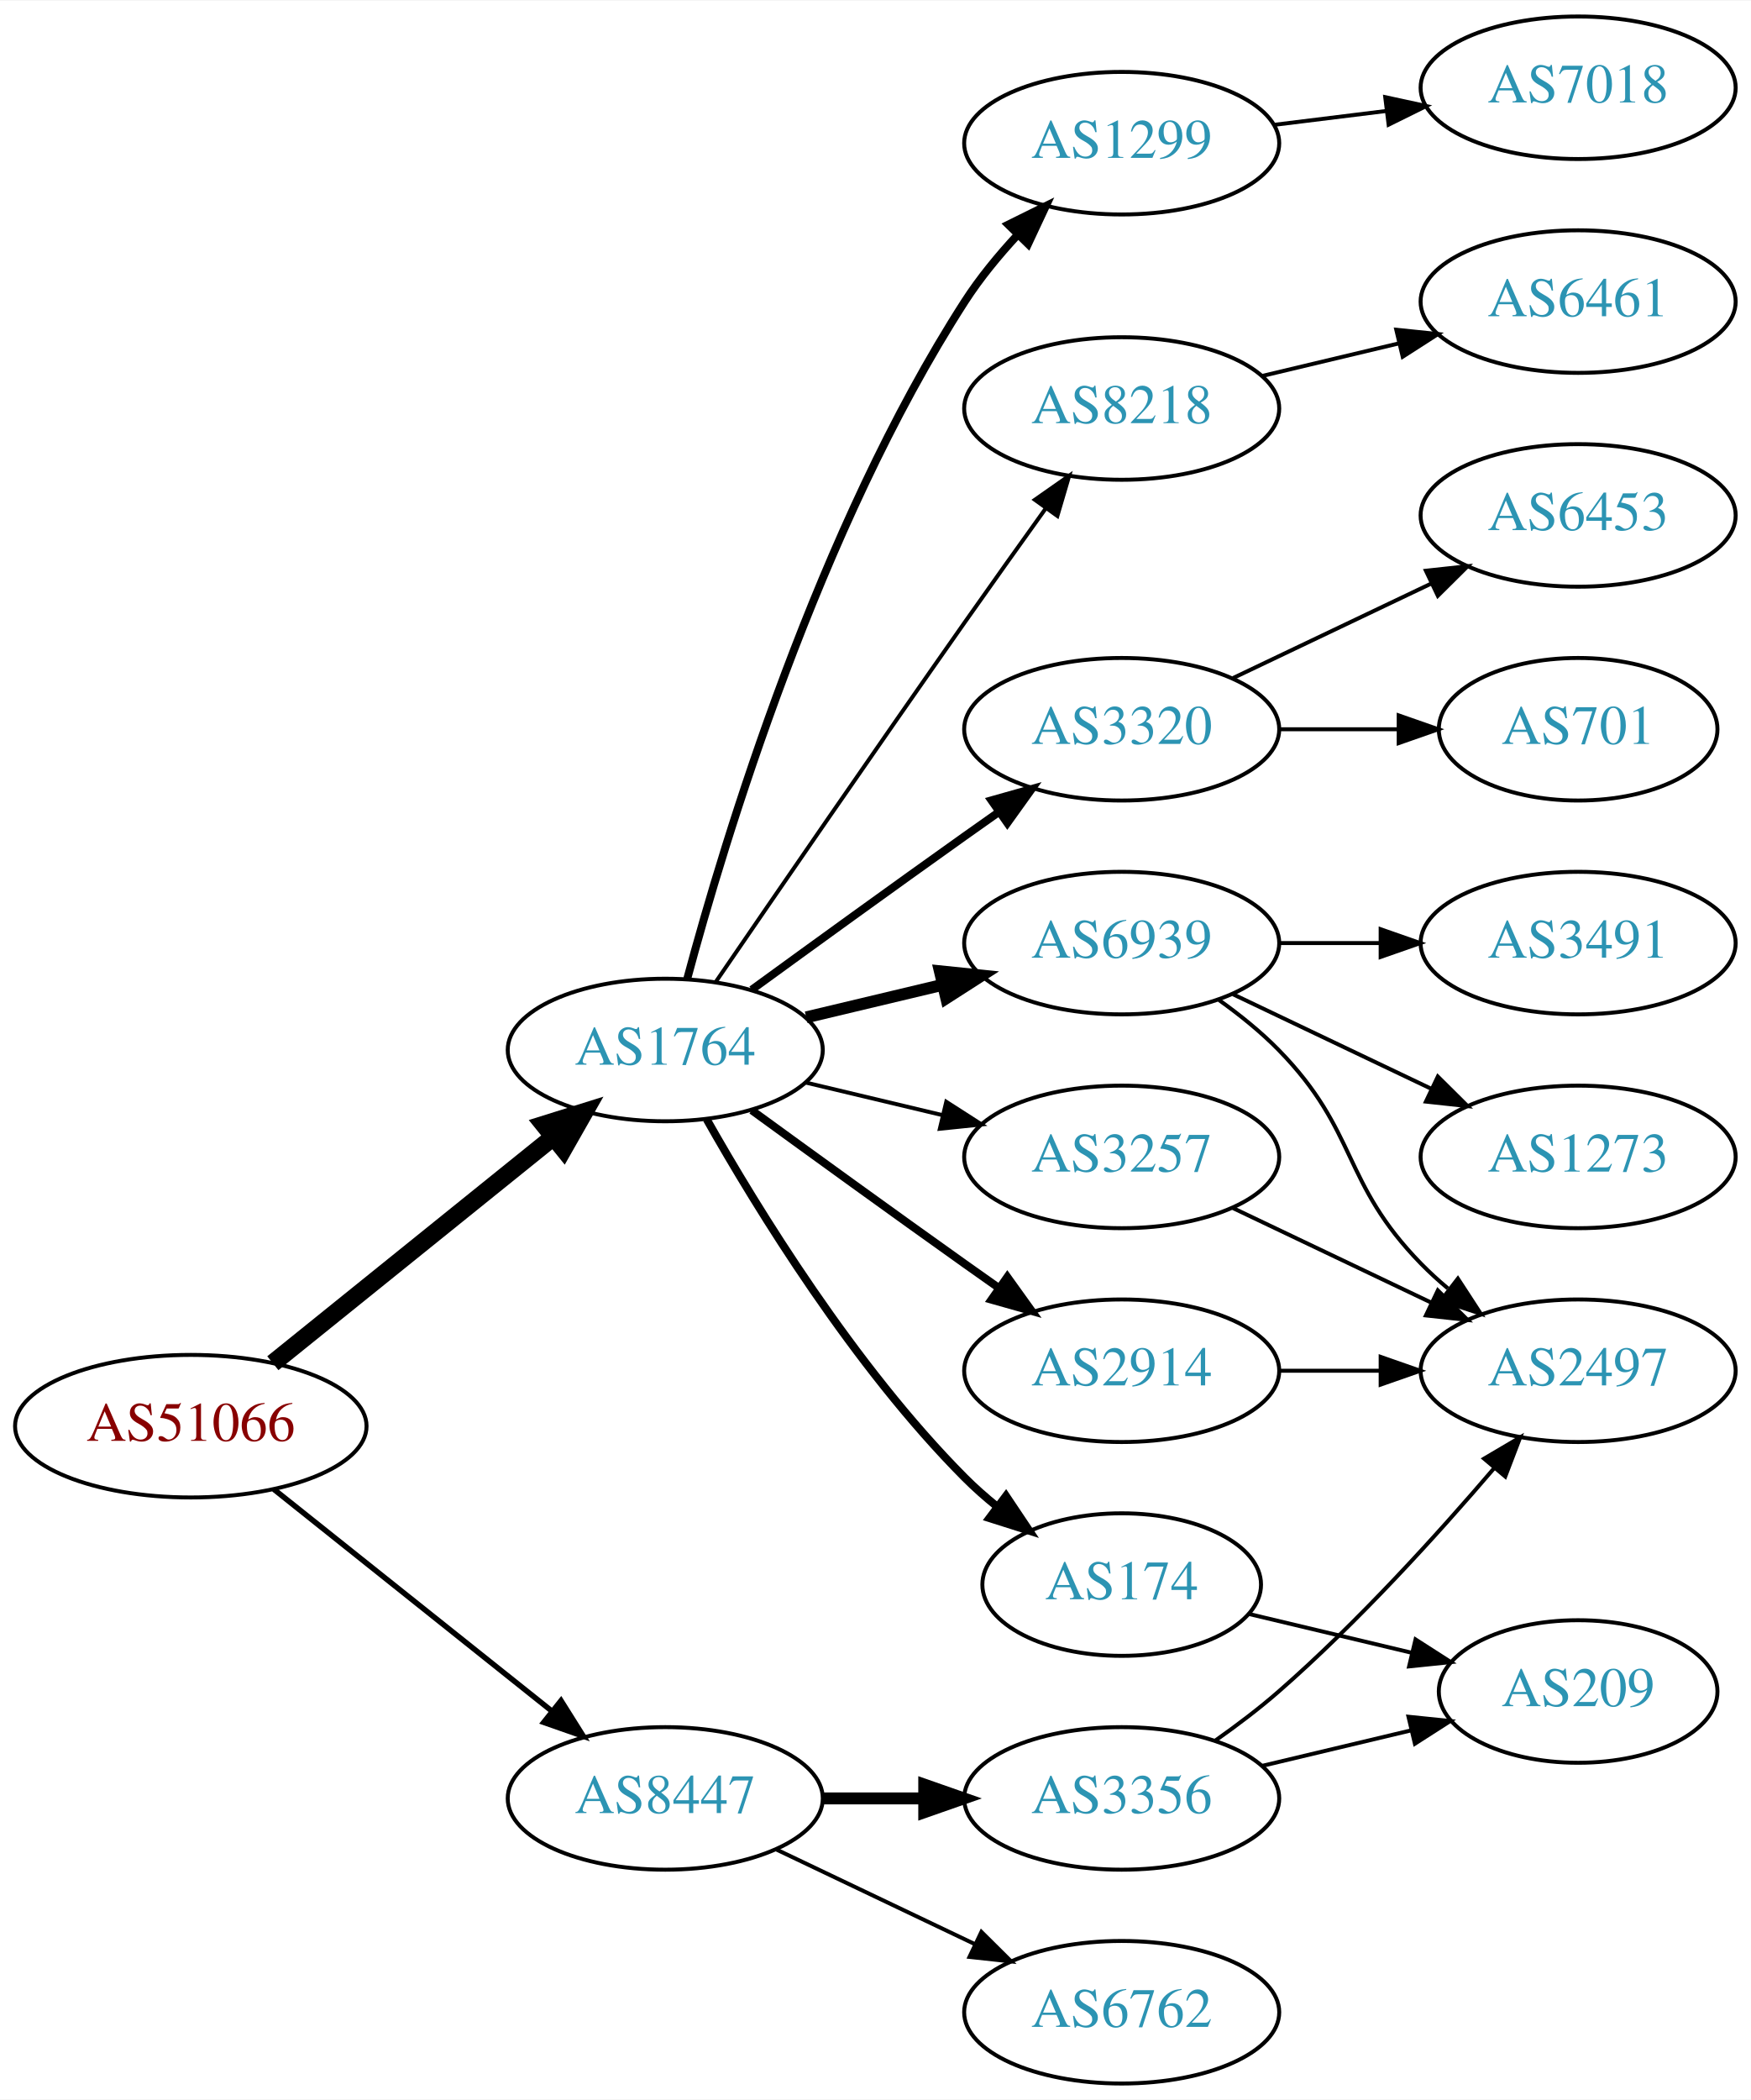
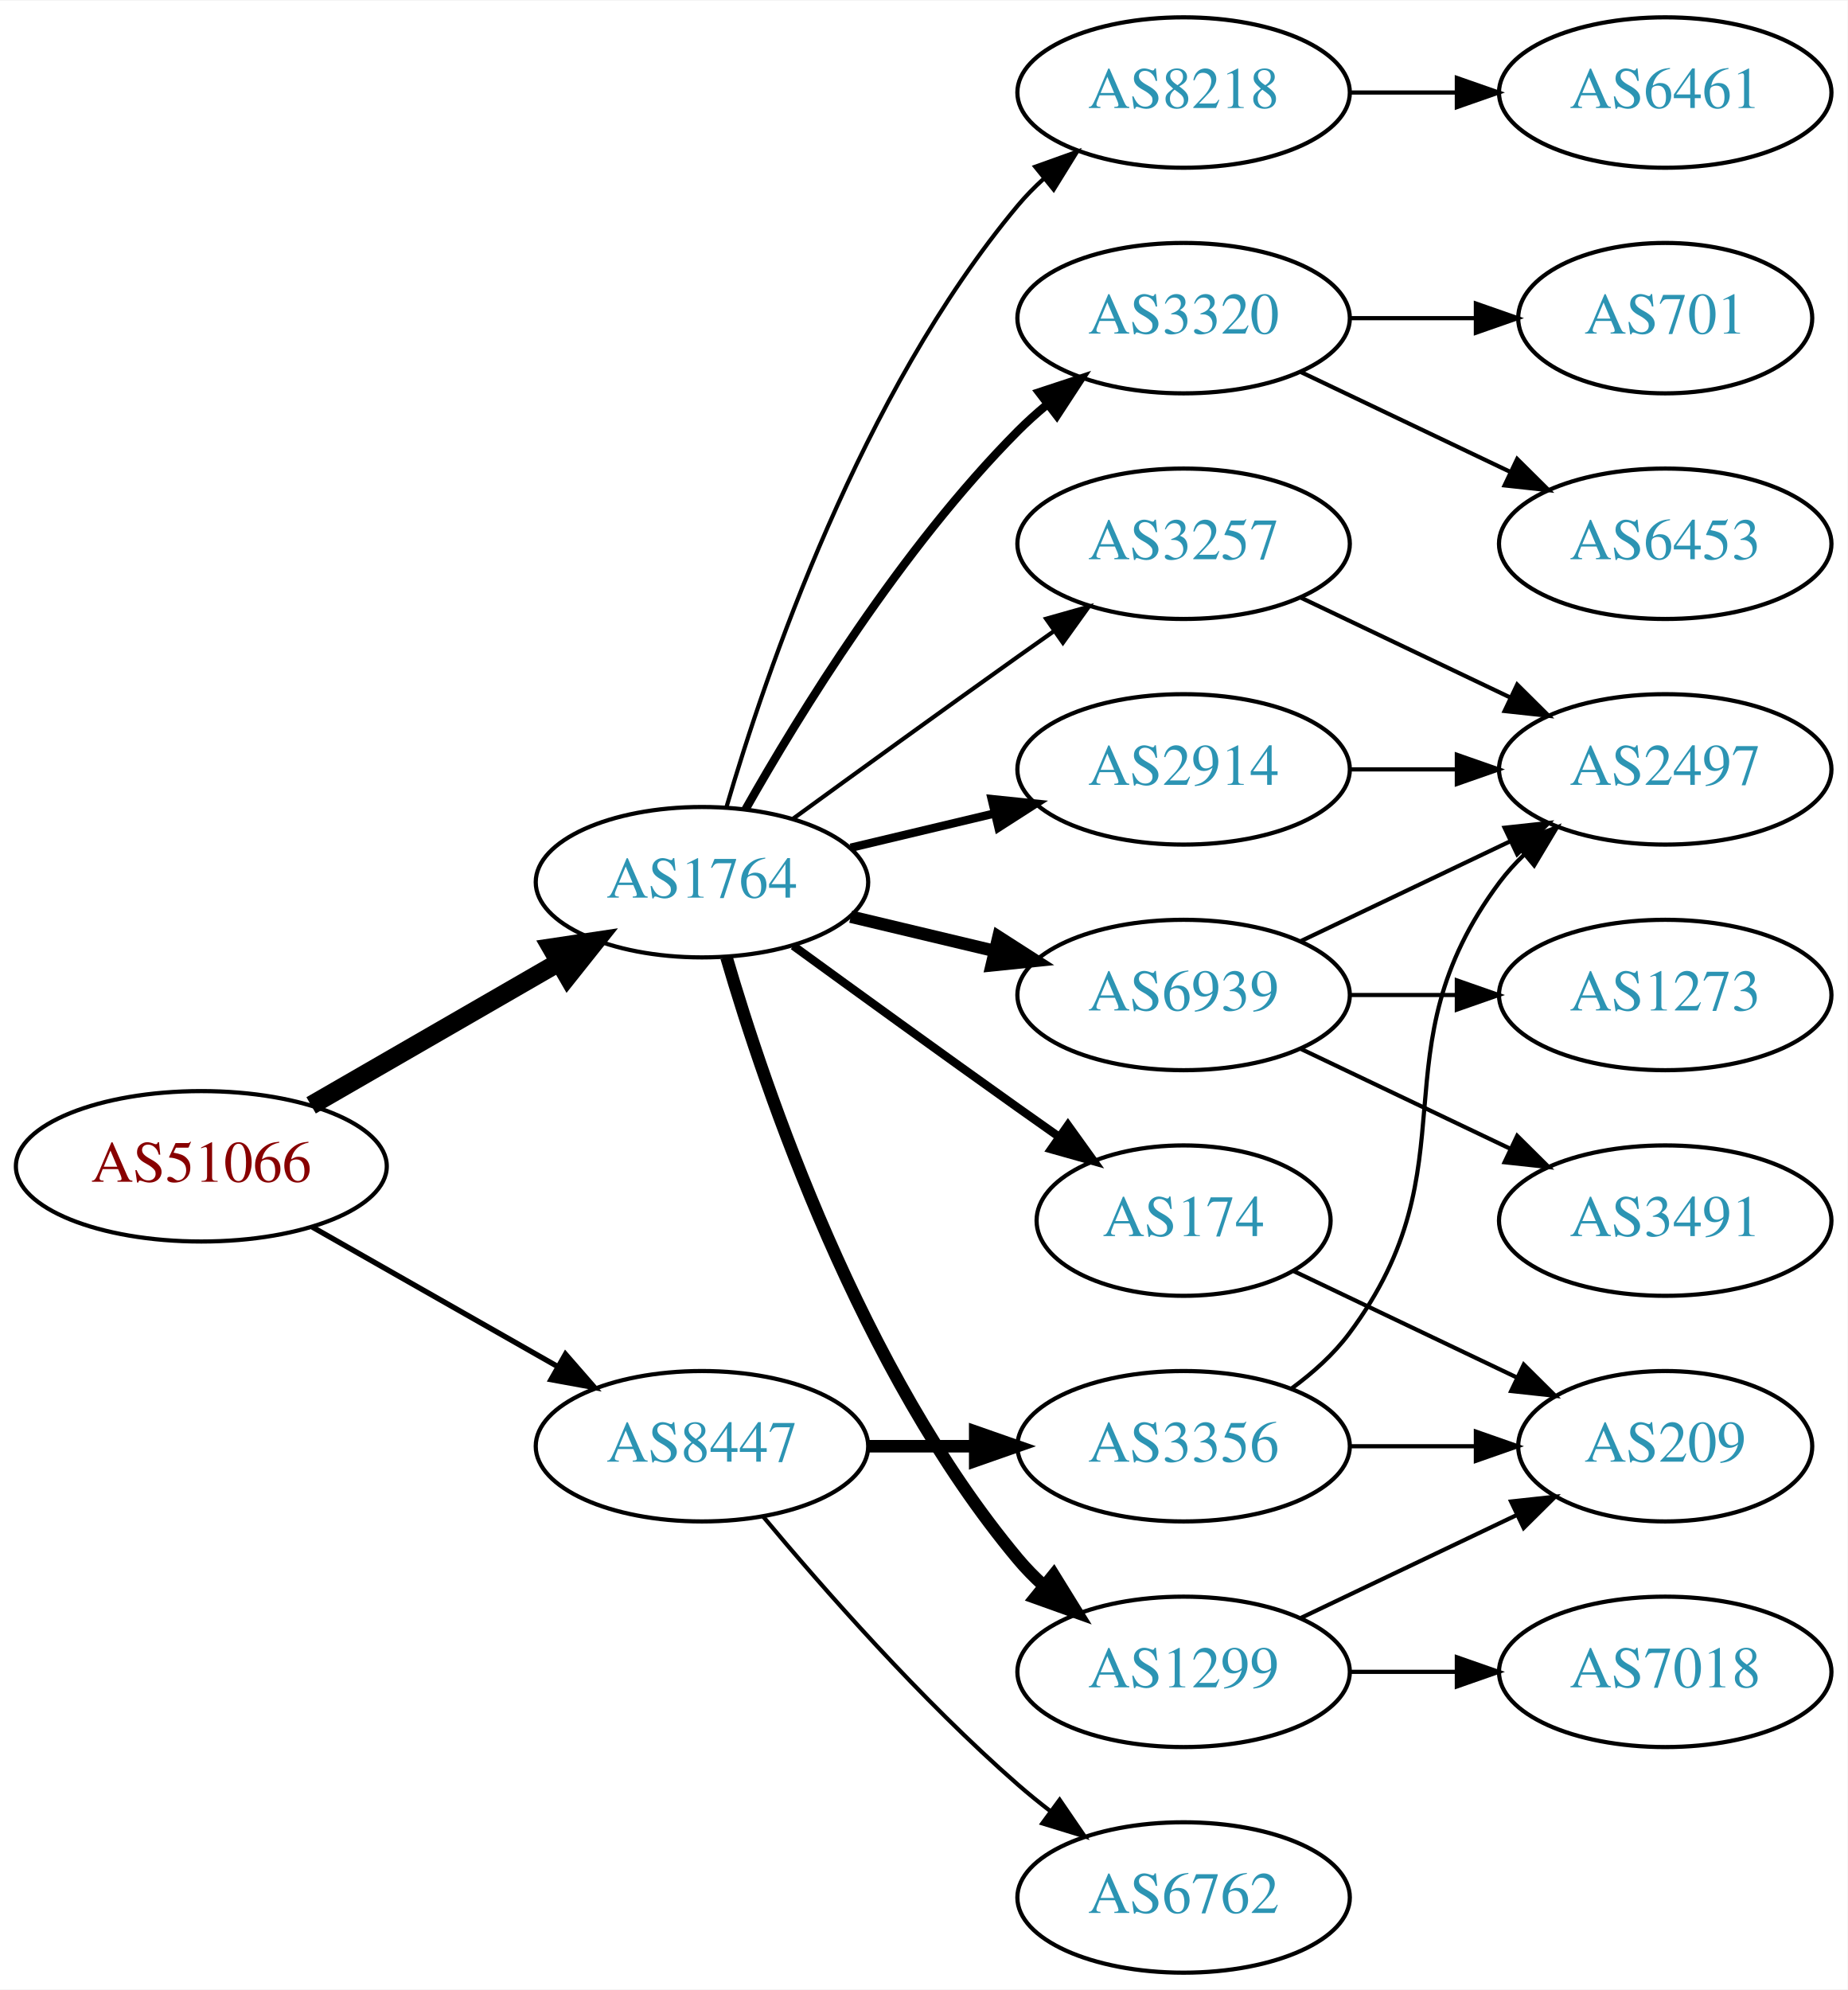
- <svg xmlns="http://www.w3.org/2000/svg" xmlns:xlink="http://www.w3.org/1999/xlink" width="442pt" height="530pt" viewBox="0.00 0.00 442.27 530.00">
-   <g id="graph0" class="graph" transform="scale(1 1) rotate(0) translate(4 526)">
-     <polygon fill="white" stroke="none" points="-4,4 -4,-526 438.271,-526 438.271,4 -4,4" />
+ <svg xmlns="http://www.w3.org/2000/svg" xmlns:xlink="http://www.w3.org/1999/xlink" width="442pt" height="476pt" viewBox="0.00 0.00 442.27 476.00">
+   <g id="graph0" class="graph" transform="scale(1 1) rotate(0) translate(4 472)">
+     <polygon fill="white" stroke="none" points="-4,4 -4,-472 438.271,-472 438.271,4 -4,4" />
    <g id="node1" class="node">
      <g id="a_node1">
        <a xlink:href="/asn/51066" xlink:title="AS51066 ~ AUSTROCONTROL-AS [AT]">
-           <ellipse fill="#ffffff" stroke="black" cx="44.196" cy="-166" rx="44.393" ry="18" />
-           <text text-anchor="middle" x="44.196" y="-162.3" font-family="Times,serif" font-size="14.00" fill="#880000">AS51066</text>
+           <ellipse fill="#ffffff" stroke="black" cx="44.196" cy="-193" rx="44.393" ry="18" />
+           <text text-anchor="middle" x="44.196" y="-189.3" font-family="Times,serif" font-size="14.00" fill="#880000">AS51066</text>
        </a>
      </g>
    </g>
    <g id="node2" class="node">
      <g id="a_node2">
        <a xlink:href="/asn/1764" xlink:title="AS1764 ~ NEXTLAYER-AS [AT]">
          <ellipse fill="#ffffff" stroke="black" cx="164.039" cy="-261" rx="39.794" ry="18" />
          <text text-anchor="middle" x="164.039" y="-257.3" font-family="Times,serif" font-size="14.00" fill="#2c94b3">AS1764</text>
        </a>
      </g>
    </g>
    <g id="edge1" class="edge">
-       <path fill="none" stroke="black" stroke-width="4.5" d="M64.92,-181.901C84.325,-197.544 114.111,-221.557 135.775,-239.021" />
-       <polygon fill="black" stroke="black" stroke-width="4.5" points="133.386,-242.153 143.642,-245.363 138.328,-236.022 133.386,-242.153" />
+       <path fill="none" stroke="black" stroke-width="4.5" d="M70.476,-207.588C87.796,-217.582 110.947,-230.941 129.763,-241.799" />
+       <polygon fill="black" stroke="black" stroke-width="4.5" points="127.978,-245.314 138.607,-246.902 131.914,-238.493 127.978,-245.314" />
    </g>
    <g id="node3" class="node">
      <g id="a_node3">
        <a xlink:href="/asn/8447" xlink:title="AS8447 ~ A1 Telekom Austria AG [AT]">
-           <ellipse fill="#ffffff" stroke="black" cx="164.039" cy="-72" rx="39.794" ry="18" />
-           <text text-anchor="middle" x="164.039" y="-68.3" font-family="Times,serif" font-size="14.00" fill="#2c94b3">AS8447</text>
+           <ellipse fill="#ffffff" stroke="black" cx="164.039" cy="-126" rx="39.794" ry="18" />
+           <text text-anchor="middle" x="164.039" y="-122.3" font-family="Times,serif" font-size="14.00" fill="#2c94b3">AS8447</text>
        </a>
      </g>
    </g>
    <g id="edge2" class="edge">
-       <path fill="none" stroke="black" stroke-width="1.385" d="M65.186,-150.054C84.518,-134.634 113.969,-111.141 135.512,-93.957" />
-       <polygon fill="black" stroke="black" stroke-width="1.385" points="137.708,-96.682 143.343,-87.71 133.343,-91.21 137.708,-96.682" />
+       <path fill="none" stroke="black" stroke-width="1.286" d="M70.766,-178.462C87.985,-168.672 110.871,-155.66 129.542,-145.045" />
+       <polygon fill="black" stroke="black" stroke-width="1.286" points="131.363,-148.036 138.326,-140.05 127.903,-141.95 131.363,-148.036" />
    </g>
    <g id="node4" class="node">
      <g id="a_node4">
        <a xlink:href="/asn/3320" xlink:title="AS3320 ~ DTAG [DE]">
-           <ellipse fill="#ffffff" stroke="black" cx="279.332" cy="-342" rx="39.794" ry="18" />
-           <text text-anchor="middle" x="279.332" y="-338.3" font-family="Times,serif" font-size="14.00" fill="#2c94b3">AS3320</text>
+           <ellipse fill="#ffffff" stroke="black" cx="279.332" cy="-396" rx="39.794" ry="18" />
+           <text text-anchor="middle" x="279.332" y="-392.3" font-family="Times,serif" font-size="14.00" fill="#2c94b3">AS3320</text>
        </a>
      </g>
    </g>
    <g id="edge3" class="edge">
-       <path fill="none" stroke="black" stroke-width="2" d="M185.887,-276.222C200.821,-287.091 221.435,-302.025 239.685,-315 242.506,-317.005 245.449,-319.085 248.397,-321.159" />
-       <polygon fill="black" stroke="black" stroke-width="2" points="246.424,-324.05 256.621,-326.926 250.443,-318.319 246.424,-324.05" />
+       <path fill="none" stroke="black" stroke-width="2" d="M174.498,-278.49C187.28,-301.096 211.712,-340.886 239.685,-369 241.796,-371.121 244.092,-373.188 246.477,-375.171" />
+       <polygon fill="black" stroke="black" stroke-width="2" points="244.73,-378.242 254.793,-381.556 248.993,-372.69 244.73,-378.242" />
    </g>
    <g id="node5" class="node">
      <g id="a_node5">
-         <a xlink:href="/asn/6939" xlink:title="AS6939 ~ Hurricane Electric LLC [US]">
+         <a xlink:href="/asn/2914" xlink:title="AS2914 ~ NTT America, Inc. [US]">
          <ellipse fill="#ffffff" stroke="black" cx="279.332" cy="-288" rx="39.794" ry="18" />
-           <text text-anchor="middle" x="279.332" y="-284.3" font-family="Times,serif" font-size="14.00" fill="#2c94b3">AS6939</text>
+           <text text-anchor="middle" x="279.332" y="-284.3" font-family="Times,serif" font-size="14.00" fill="#2c94b3">AS2914</text>
        </a>
      </g>
    </g>
    <g id="edge4" class="edge">
-       <path fill="none" stroke="black" stroke-width="3" d="M199.646,-269.248C210.517,-271.838 222.671,-274.735 234.114,-277.462" />
-       <polygon fill="black" stroke="black" stroke-width="3" points="233.397,-280.889 243.936,-279.803 235.02,-274.08 233.397,-280.889" />
+       <path fill="none" stroke="black" stroke-width="2" d="M199.646,-269.248C210.517,-271.838 222.671,-274.735 234.114,-277.462" />
+       <polygon fill="black" stroke="black" stroke-width="2" points="233.397,-280.889 243.936,-279.803 235.02,-274.08 233.397,-280.889" />
    </g>
    <g id="node6" class="node">
      <g id="a_node6">
-         <a xlink:href="/asn/2914" xlink:title="AS2914 ~ NTT America, Inc. [US]">
-           <ellipse fill="#ffffff" stroke="black" cx="279.332" cy="-180" rx="39.794" ry="18" />
-           <text text-anchor="middle" x="279.332" y="-176.3" font-family="Times,serif" font-size="14.00" fill="#2c94b3">AS2914</text>
+         <a xlink:href="/asn/1299" xlink:title="AS1299 ~ Telia Carrier [EU]">
+           <ellipse fill="#ffffff" stroke="black" cx="279.332" cy="-72" rx="39.794" ry="18" />
+           <text text-anchor="middle" x="279.332" y="-68.3" font-family="Times,serif" font-size="14.00" fill="#2c94b3">AS1299</text>
        </a>
      </g>
    </g>
    <g id="edge5" class="edge">
-       <path fill="none" stroke="black" stroke-width="2" d="M185.887,-245.778C200.821,-234.909 221.435,-219.975 239.685,-207 242.506,-204.995 245.449,-202.915 248.397,-200.841" />
-       <polygon fill="black" stroke="black" stroke-width="2" points="250.443,-203.681 256.621,-195.074 246.424,-197.95 250.443,-203.681" />
+       <path fill="none" stroke="black" stroke-width="3" d="M169.913,-242.998C179.227,-211.156 202.043,-144.019 239.685,-99 241.555,-96.763 243.654,-94.626 245.88,-92.604" />
+       <polygon fill="black" stroke="black" stroke-width="3" points="248.227,-95.207 253.799,-86.196 243.823,-89.766 248.227,-95.207" />
    </g>
    <g id="node7" class="node">
      <g id="a_node7">
-         <a xlink:href="/asn/174" xlink:title="AS174 ~ Cogent Communications [US]">
-           <ellipse fill="#ffffff" stroke="black" cx="279.332" cy="-126" rx="35.194" ry="18" />
-           <text text-anchor="middle" x="279.332" y="-122.3" font-family="Times,serif" font-size="14.00" fill="#2c94b3">AS174</text>
+         <a xlink:href="/asn/6939" xlink:title="AS6939 ~ Hurricane Electric LLC [US]">
+           <ellipse fill="#ffffff" stroke="black" cx="279.332" cy="-234" rx="39.794" ry="18" />
+           <text text-anchor="middle" x="279.332" y="-230.3" font-family="Times,serif" font-size="14.00" fill="#2c94b3">AS6939</text>
        </a>
      </g>
    </g>
    <g id="edge6" class="edge">
-       <path fill="none" stroke="black" stroke-width="2" d="M174.498,-243.51C187.28,-220.904 211.712,-181.114 239.685,-153 242.185,-150.487 244.946,-148.051 247.807,-145.739" />
-       <polygon fill="black" stroke="black" stroke-width="2" points="250.108,-148.389 256.004,-139.587 245.905,-142.79 250.108,-148.389" />
+       <path fill="none" stroke="black" stroke-width="3" d="M199.646,-252.752C210.517,-250.162 222.671,-247.265 234.114,-244.538" />
+       <polygon fill="black" stroke="black" stroke-width="3" points="235.02,-247.92 243.936,-242.197 233.397,-241.111 235.02,-247.92" />
    </g>
    <g id="node8" class="node">
      <g id="a_node8">
-         <a xlink:href="/asn/1299" xlink:title="AS1299 ~ Telia Carrier [EU]">
-           <ellipse fill="#ffffff" stroke="black" cx="279.332" cy="-490" rx="39.794" ry="18" />
-           <text text-anchor="middle" x="279.332" y="-486.3" font-family="Times,serif" font-size="14.00" fill="#2c94b3">AS1299</text>
+         <a xlink:href="/asn/8218" xlink:title="AS8218 ~ legacy Neotelecoms [FR]">
+           <ellipse fill="#ffffff" stroke="black" cx="279.332" cy="-450" rx="39.794" ry="18" />
+           <text text-anchor="middle" x="279.332" y="-446.3" font-family="Times,serif" font-size="14.00" fill="#2c94b3">AS8218</text>
        </a>
      </g>
    </g>
    <g id="edge7" class="edge">
-       <path fill="none" stroke="black" stroke-width="2" d="M169.605,-279.033C178.99,-313.996 202.723,-392.608 239.685,-450 243.479,-455.891 248.227,-461.656 253.084,-466.893" />
-       <polygon fill="black" stroke="black" stroke-width="2" points="250.682,-469.443 260.178,-474.142 255.685,-464.547 250.682,-469.443" />
+       <path fill="none" stroke="black" d="M169.913,-279.002C179.227,-310.844 202.043,-377.981 239.685,-423 241.555,-425.237 243.654,-427.374 245.88,-429.396" />
+       <polygon fill="black" stroke="black" points="243.823,-432.234 253.799,-435.804 248.227,-426.793 243.823,-432.234" />
    </g>
    <g id="node9" class="node">
      <g id="a_node9">
-         <a xlink:href="/asn/3257" xlink:title="AS3257 ~ GTT [DE]">
-           <ellipse fill="#ffffff" stroke="black" cx="279.332" cy="-234" rx="39.794" ry="18" />
-           <text text-anchor="middle" x="279.332" y="-230.3" font-family="Times,serif" font-size="14.00" fill="#2c94b3">AS3257</text>
+         <a xlink:href="/asn/174" xlink:title="AS174 ~ Cogent Communications [US]">
+           <ellipse fill="#ffffff" stroke="black" cx="279.332" cy="-180" rx="35.194" ry="18" />
+           <text text-anchor="middle" x="279.332" y="-176.3" font-family="Times,serif" font-size="14.00" fill="#2c94b3">AS174</text>
        </a>
      </g>
    </g>
    <g id="edge8" class="edge">
-       <path fill="none" stroke="black" d="M199.646,-252.752C210.517,-250.162 222.671,-247.265 234.114,-244.538" />
-       <polygon fill="black" stroke="black" points="235.02,-247.92 243.936,-242.197 233.397,-241.111 235.02,-247.92" />
+       <path fill="none" stroke="black" stroke-width="2" d="M185.887,-245.778C200.821,-234.909 221.435,-219.975 239.685,-207 242.895,-204.718 246.264,-202.339 249.619,-199.982" />
+       <polygon fill="black" stroke="black" stroke-width="2" points="251.647,-202.834 257.83,-194.23 247.631,-197.101 251.647,-202.834" />
    </g>
    <g id="node10" class="node">
      <g id="a_node10">
-         <a xlink:href="/asn/8218" xlink:title="AS8218 ~ legacy Neotelecoms [FR]">
-           <ellipse fill="#ffffff" stroke="black" cx="279.332" cy="-423" rx="39.794" ry="18" />
-           <text text-anchor="middle" x="279.332" y="-419.3" font-family="Times,serif" font-size="14.00" fill="#2c94b3">AS8218</text>
+         <a xlink:href="/asn/3257" xlink:title="AS3257 ~ GTT [DE]">
+           <ellipse fill="#ffffff" stroke="black" cx="279.332" cy="-342" rx="39.794" ry="18" />
+           <text text-anchor="middle" x="279.332" y="-338.3" font-family="Times,serif" font-size="14.00" fill="#2c94b3">AS3257</text>
        </a>
      </g>
    </g>
    <g id="edge9" class="edge">
-       <path fill="none" stroke="black" d="M176.846,-278.269C191.489,-299.642 217.262,-337.12 239.685,-369 246.32,-378.433 253.67,-388.739 260.164,-397.795" />
-       <polygon fill="black" stroke="black" points="257.399,-399.946 266.076,-406.026 263.085,-395.862 257.399,-399.946" />
+       <path fill="none" stroke="black" d="M185.887,-276.222C200.821,-287.091 221.435,-302.025 239.685,-315 242.506,-317.005 245.449,-319.085 248.397,-321.159" />
+       <polygon fill="black" stroke="black" points="246.424,-324.05 256.621,-326.926 250.443,-318.319 246.424,-324.05" />
    </g>
    <g id="node19" class="node">
      <g id="a_node19">
+         <a xlink:href="/asn/3356" xlink:title="AS3356 ~ Level 3 Parent, LLC [US]">
+           <ellipse fill="#ffffff" stroke="black" cx="279.332" cy="-126" rx="39.794" ry="18" />
+           <text text-anchor="middle" x="279.332" y="-122.3" font-family="Times,serif" font-size="14.00" fill="#2c94b3">AS3356</text>
+         </a>
+       </g>
+     </g>
+     <g id="edge21" class="edge">
+       <path fill="none" stroke="black" stroke-width="3" d="M203.711,-126C211.914,-126 220.678,-126 229.21,-126" />
+       <polygon fill="black" stroke="black" stroke-width="3" points="229.449,-129.5 239.449,-126 229.449,-122.5 229.449,-129.5" />
+     </g>
+     <g id="node20" class="node">
+       <g id="a_node20">
        <a xlink:href="/asn/6762" xlink:title="AS6762 ~ TELECOM ITALIA SPARKLE S.p.A. [IT]">
          <ellipse fill="#ffffff" stroke="black" cx="279.332" cy="-18" rx="39.794" ry="18" />
          <text text-anchor="middle" x="279.332" y="-14.3" font-family="Times,serif" font-size="14.00" fill="#2c94b3">AS6762</text>
        </a>
      </g>
    </g>
-     <g id="edge20" class="edge">
-       <path fill="none" stroke="black" d="M192.175,-59.066C207.169,-51.919 225.99,-42.948 242.213,-35.215" />
-       <polygon fill="black" stroke="black" points="243.895,-38.291 251.417,-30.829 240.884,-31.972 243.895,-38.291" />
-     </g>
-     <g id="node20" class="node">
-       <g id="a_node20">
-         <a xlink:href="/asn/3356" xlink:title="AS3356 ~ Level 3 Parent, LLC [US]">
-           <ellipse fill="#ffffff" stroke="black" cx="279.332" cy="-72" rx="39.794" ry="18" />
-           <text text-anchor="middle" x="279.332" y="-68.3" font-family="Times,serif" font-size="14.00" fill="#2c94b3">AS3356</text>
-         </a>
-       </g>
-     </g>
-     <g id="edge21" class="edge">
-       <path fill="none" stroke="black" stroke-width="3" d="M203.711,-72C211.914,-72 220.678,-72 229.21,-72" />
-       <polygon fill="black" stroke="black" stroke-width="3" points="229.449,-75.5 239.449,-72 229.449,-68.5 229.449,-75.5" />
+     <g id="edge22" class="edge">
+       <path fill="none" stroke="black" d="M178.669,-109.183C192.951,-92.071 216.498,-65.255 239.685,-45 242.151,-42.846 244.789,-40.706 247.487,-38.628" />
+       <polygon fill="black" stroke="black" points="249.66,-41.375 255.641,-32.63 245.512,-35.736 249.66,-41.375" />
    </g>
    <g id="node11" class="node">
      <g id="a_node11">
        <a xlink:href="/asn/6453" xlink:title="AS6453 ~ TATA COMMUNICATIONS (AMERICA) INC [US]">
-           <ellipse fill="#ffffff" stroke="black" cx="394.625" cy="-396" rx="39.794" ry="18" />
-           <text text-anchor="middle" x="394.625" y="-392.3" font-family="Times,serif" font-size="14.00" fill="#2c94b3">AS6453</text>
+           <ellipse fill="#ffffff" stroke="black" cx="394.625" cy="-342" rx="39.794" ry="18" />
+           <text text-anchor="middle" x="394.625" y="-338.3" font-family="Times,serif" font-size="14.00" fill="#2c94b3">AS6453</text>
        </a>
      </g>
    </g>
    <g id="edge10" class="edge">
-       <path fill="none" stroke="black" d="M307.468,-354.934C322.462,-362.081 341.283,-371.052 357.506,-378.785" />
-       <polygon fill="black" stroke="black" points="356.177,-382.028 366.71,-383.171 359.188,-375.709 356.177,-382.028" />
+       <path fill="none" stroke="black" d="M307.468,-383.066C322.462,-375.919 341.283,-366.948 357.506,-359.215" />
+       <polygon fill="black" stroke="black" points="359.188,-362.291 366.71,-354.829 356.177,-355.972 359.188,-362.291" />
    </g>
    <g id="node12" class="node">
      <g id="a_node12">
        <a xlink:href="/asn/701" xlink:title="AS701 ~ UUNET [US]">
-           <ellipse fill="#ffffff" stroke="black" cx="394.625" cy="-342" rx="35.194" ry="18" />
-           <text text-anchor="middle" x="394.625" y="-338.3" font-family="Times,serif" font-size="14.00" fill="#2c94b3">AS701</text>
+           <ellipse fill="#ffffff" stroke="black" cx="394.625" cy="-396" rx="35.194" ry="18" />
+           <text text-anchor="middle" x="394.625" y="-392.3" font-family="Times,serif" font-size="14.00" fill="#2c94b3">AS701</text>
        </a>
      </g>
    </g>
    <g id="edge11" class="edge">
-       <path fill="none" stroke="black" d="M319.004,-342C328.709,-342 339.2,-342 349.163,-342" />
-       <polygon fill="black" stroke="black" points="349.299,-345.5 359.299,-342 349.299,-338.5 349.299,-345.5" />
+       <path fill="none" stroke="black" d="M319.004,-396C328.709,-396 339.2,-396 349.163,-396" />
+       <polygon fill="black" stroke="black" points="349.299,-399.5 359.299,-396 349.299,-392.5 349.299,-399.5" />
    </g>
    <g id="node13" class="node">
      <g id="a_node13">
        <a xlink:href="/asn/2497" xlink:title="AS2497 ~ Internet Initiative Japan Inc. [JP]">
-           <ellipse fill="#ffffff" stroke="black" cx="394.625" cy="-180" rx="39.794" ry="18" />
-           <text text-anchor="middle" x="394.625" y="-176.3" font-family="Times,serif" font-size="14.00" fill="#2c94b3">AS2497</text>
+           <ellipse fill="#ffffff" stroke="black" cx="394.625" cy="-288" rx="39.794" ry="18" />
+           <text text-anchor="middle" x="394.625" y="-284.3" font-family="Times,serif" font-size="14.00" fill="#2c94b3">AS2497</text>
        </a>
      </g>
    </g>
    <g id="edge12" class="edge">
-       <path fill="none" stroke="black" d="M303.926,-273.611C309.182,-269.852 314.513,-265.563 318.978,-261 339.151,-240.383 334.806,-227.617 354.978,-207 357.071,-204.861 359.354,-202.782 361.731,-200.79" />
-       <polygon fill="black" stroke="black" points="364.249,-203.268 370.031,-194.389 359.974,-197.725 364.249,-203.268" />
+       <path fill="none" stroke="black" d="M319.004,-288C327.207,-288 335.971,-288 344.503,-288" />
+       <polygon fill="black" stroke="black" points="344.742,-291.5 354.742,-288 344.742,-284.5 344.742,-291.5" />
    </g>
    <g id="node14" class="node">
      <g id="a_node14">
-         <a xlink:href="/asn/3491" xlink:title="AS3491 ~ PCCW Global, Inc. [US]">
-           <ellipse fill="#ffffff" stroke="black" cx="394.625" cy="-288" rx="39.794" ry="18" />
-           <text text-anchor="middle" x="394.625" y="-284.3" font-family="Times,serif" font-size="14.00" fill="#2c94b3">AS3491</text>
+         <a xlink:href="/asn/7018" xlink:title="AS7018 ~ AT&amp;T Services, Inc. [US]">
+           <ellipse fill="#ffffff" stroke="black" cx="394.625" cy="-72" rx="39.794" ry="18" />
+           <text text-anchor="middle" x="394.625" y="-68.3" font-family="Times,serif" font-size="14.00" fill="#2c94b3">AS7018</text>
        </a>
      </g>
    </g>
    <g id="edge13" class="edge">
-       <path fill="none" stroke="black" d="M319.004,-288C327.207,-288 335.971,-288 344.503,-288" />
-       <polygon fill="black" stroke="black" points="344.742,-291.5 354.742,-288 344.742,-284.5 344.742,-291.5" />
+       <path fill="none" stroke="black" d="M319.004,-72C327.207,-72 335.971,-72 344.503,-72" />
+       <polygon fill="black" stroke="black" points="344.742,-75.5 354.742,-72 344.742,-68.5 344.742,-75.5" />
    </g>
    <g id="node15" class="node">
      <g id="a_node15">
+         <a xlink:href="/asn/209" xlink:title="AS209 ~ CenturyLink Communications, LLC [US]">
+           <ellipse fill="#ffffff" stroke="black" cx="394.625" cy="-126" rx="35.194" ry="18" />
+           <text text-anchor="middle" x="394.625" y="-122.3" font-family="Times,serif" font-size="14.00" fill="#2c94b3">AS209</text>
+         </a>
+       </g>
+     </g>
+     <g id="edge14" class="edge">
+       <path fill="none" stroke="black" d="M307.468,-84.934C322.9,-92.29 342.385,-101.577 358.92,-109.459" />
+       <polygon fill="black" stroke="black" points="357.729,-112.768 368.262,-113.911 360.741,-106.449 357.729,-112.768" />
+     </g>
+     <g id="edge16" class="edge">
+       <path fill="none" stroke="black" d="M307.468,-246.934C322.462,-254.081 341.283,-263.052 357.506,-270.785" />
+       <polygon fill="black" stroke="black" points="356.177,-274.028 366.71,-275.171 359.188,-267.709 356.177,-274.028" />
+     </g>
+     <g id="node16" class="node">
+       <g id="a_node16">
+         <a xlink:href="/asn/3491" xlink:title="AS3491 ~ PCCW Global, Inc. [US]">
+           <ellipse fill="#ffffff" stroke="black" cx="394.625" cy="-180" rx="39.794" ry="18" />
+           <text text-anchor="middle" x="394.625" y="-176.3" font-family="Times,serif" font-size="14.00" fill="#2c94b3">AS3491</text>
+         </a>
+       </g>
+     </g>
+     <g id="edge15" class="edge">
+       <path fill="none" stroke="black" d="M307.468,-221.066C322.462,-213.919 341.283,-204.948 357.506,-197.215" />
+       <polygon fill="black" stroke="black" points="359.188,-200.291 366.71,-192.829 356.177,-193.972 359.188,-200.291" />
+     </g>
+     <g id="node17" class="node">
+       <g id="a_node17">
        <a xlink:href="/asn/1273" xlink:title="AS1273 ~ Vodafone Group PLC [EU]">
          <ellipse fill="#ffffff" stroke="black" cx="394.625" cy="-234" rx="39.794" ry="18" />
          <text text-anchor="middle" x="394.625" y="-230.3" font-family="Times,serif" font-size="14.00" fill="#2c94b3">AS1273</text>
        </a>
      </g>
    </g>
-     <g id="edge14" class="edge">
-       <path fill="none" stroke="black" d="M307.468,-275.066C322.462,-267.919 341.283,-258.948 357.506,-251.215" />
-       <polygon fill="black" stroke="black" points="359.188,-254.291 366.71,-246.829 356.177,-247.972 359.188,-254.291" />
-     </g>
-     <g id="edge18" class="edge">
-       <path fill="none" stroke="black" d="M319.004,-180C327.207,-180 335.971,-180 344.503,-180" />
-       <polygon fill="black" stroke="black" points="344.742,-183.5 354.742,-180 344.742,-176.5 344.742,-183.5" />
+     <g id="edge17" class="edge">
+       <path fill="none" stroke="black" d="M319.004,-234C327.207,-234 335.971,-234 344.503,-234" />
+       <polygon fill="black" stroke="black" points="344.742,-237.5 354.742,-234 344.742,-230.5 344.742,-237.5" />
    </g>
    <g id="node18" class="node">
      <g id="a_node18">
-         <a xlink:href="/asn/209" xlink:title="AS209 ~ CenturyLink Communications, LLC [US]">
-           <ellipse fill="#ffffff" stroke="black" cx="394.625" cy="-99" rx="35.194" ry="18" />
-           <text text-anchor="middle" x="394.625" y="-95.3" font-family="Times,serif" font-size="14.00" fill="#2c94b3">AS209</text>
-         </a>
-       </g>
-     </g>
-     <g id="edge19" class="edge">
-       <path fill="none" stroke="black" d="M311.589,-118.551C324.22,-115.541 338.974,-112.024 352.46,-108.81" />
-       <polygon fill="black" stroke="black" points="353.553,-112.148 362.469,-106.425 351.93,-105.339 353.553,-112.148" />
-     </g>
-     <g id="node16" class="node">
-       <g id="a_node16">
-         <a xlink:href="/asn/7018" xlink:title="AS7018 ~ AT&amp;T Services, Inc. [US]">
-           <ellipse fill="#ffffff" stroke="black" cx="394.625" cy="-504" rx="39.794" ry="18" />
-           <text text-anchor="middle" x="394.625" y="-500.3" font-family="Times,serif" font-size="14.00" fill="#2c94b3">AS7018</text>
-         </a>
-       </g>
-     </g>
-     <g id="edge15" class="edge">
-       <path fill="none" stroke="black" d="M317.742,-494.623C326.83,-495.746 336.667,-496.962 346.152,-498.134" />
-       <polygon fill="black" stroke="black" points="345.9,-501.629 356.254,-499.382 346.758,-494.682 345.9,-501.629" />
-     </g>
-     <g id="edge16" class="edge">
-       <path fill="none" stroke="black" d="M307.468,-221.066C322.462,-213.919 341.283,-204.948 357.506,-197.215" />
-       <polygon fill="black" stroke="black" points="359.188,-200.291 366.71,-192.829 356.177,-193.972 359.188,-200.291" />
-     </g>
-     <g id="node17" class="node">
-       <g id="a_node17">
        <a xlink:href="/asn/6461" xlink:title="AS6461 ~ Zayo Bandwidth [US]">
          <ellipse fill="#ffffff" stroke="black" cx="394.625" cy="-450" rx="39.794" ry="18" />
          <text text-anchor="middle" x="394.625" y="-446.3" font-family="Times,serif" font-size="14.00" fill="#2c94b3">AS6461</text>
        </a>
      </g>
    </g>
-     <g id="edge17" class="edge">
-       <path fill="none" stroke="black" d="M314.939,-431.248C325.81,-433.838 337.964,-436.735 349.407,-439.462" />
-       <polygon fill="black" stroke="black" points="348.69,-442.889 359.229,-441.803 350.313,-436.08 348.69,-442.889" />
+     <g id="edge18" class="edge">
+       <path fill="none" stroke="black" d="M319.004,-450C327.207,-450 335.971,-450 344.503,-450" />
+       <polygon fill="black" stroke="black" points="344.742,-453.5 354.742,-450 344.742,-446.5 344.742,-453.5" />
+     </g>
+     <g id="edge20" class="edge">
+       <path fill="none" stroke="black" d="M305.757,-167.881C321.5,-160.378 341.922,-150.644 359.115,-142.449" />
+       <polygon fill="black" stroke="black" points="360.763,-145.54 368.284,-138.078 357.751,-139.221 360.763,-145.54" />
+     </g>
+     <g id="edge19" class="edge">
+       <path fill="none" stroke="black" d="M307.468,-329.066C322.462,-321.919 341.283,-312.948 357.506,-305.215" />
+       <polygon fill="black" stroke="black" points="359.188,-308.291 366.71,-300.829 356.177,-301.972 359.188,-308.291" />
+     </g>
+     <g id="edge24" class="edge">
+       <path fill="none" stroke="black" d="M305.262,-139.882C310.338,-143.611 315.256,-148.016 318.978,-153 349.249,-193.542 324.707,-220.458 354.978,-261 356.723,-263.336 358.73,-265.545 360.893,-267.617" />
+       <polygon fill="black" stroke="black" points="358.771,-270.405 368.694,-274.118 363.253,-265.027 358.771,-270.405" />
    </g>
    <g id="edge23" class="edge">
-       <path fill="none" stroke="black" d="M303.022,-86.63C308.424,-90.44 314.047,-94.692 318.978,-99 338.905,-116.407 359.097,-138.658 373.446,-155.433" />
-       <polygon fill="black" stroke="black" points="370.867,-157.804 379.995,-163.183 376.214,-153.286 370.867,-157.804" />
-     </g>
-     <g id="edge22" class="edge">
-       <path fill="none" stroke="black" d="M314.939,-80.248C326.733,-83.058 340.038,-86.229 352.306,-89.153" />
-       <polygon fill="black" stroke="black" points="351.772,-92.624 362.311,-91.537 353.394,-85.814 351.772,-92.624" />
+       <path fill="none" stroke="black" d="M319.004,-126C328.709,-126 339.2,-126 349.163,-126" />
+       <polygon fill="black" stroke="black" points="349.299,-129.5 359.299,-126 349.299,-122.5 349.299,-129.5" />
    </g>
  </g>
</svg>
